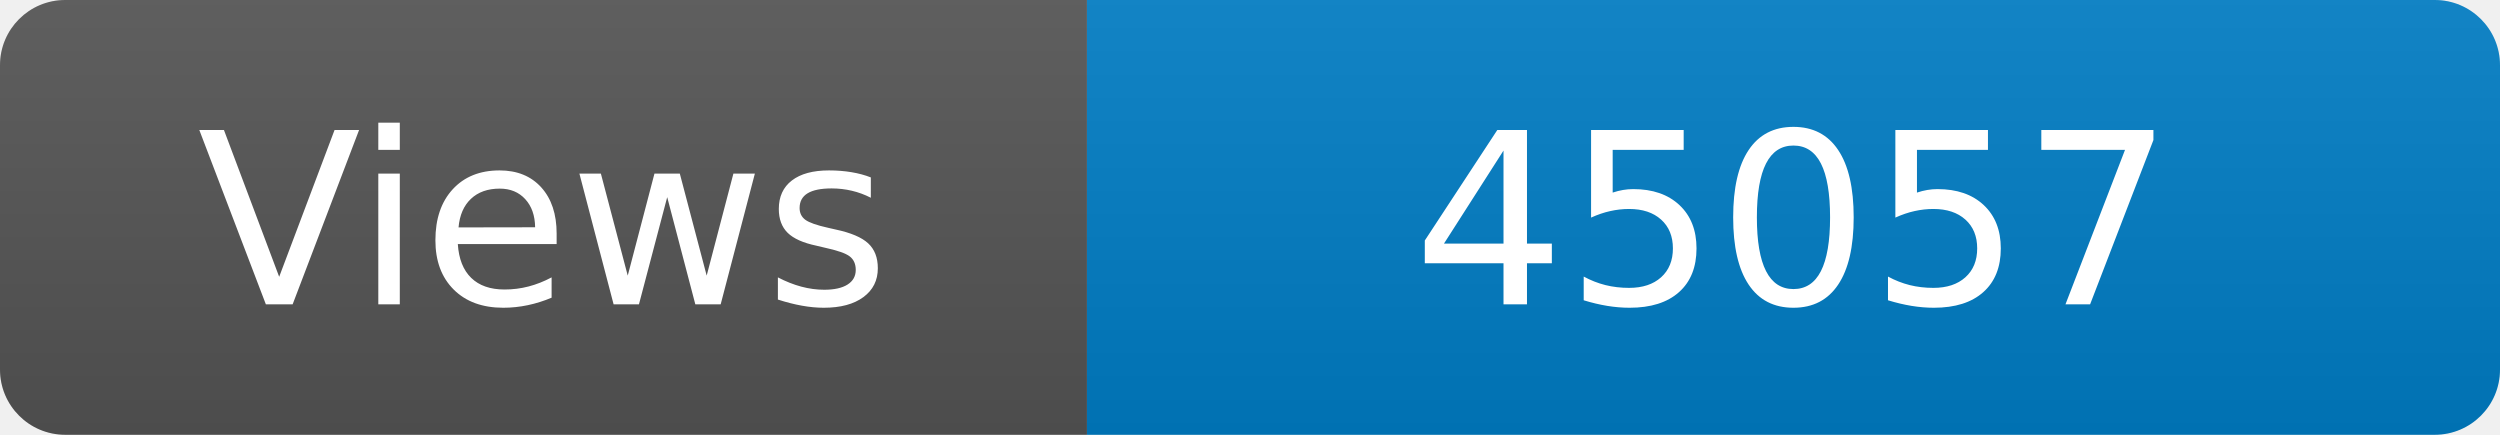
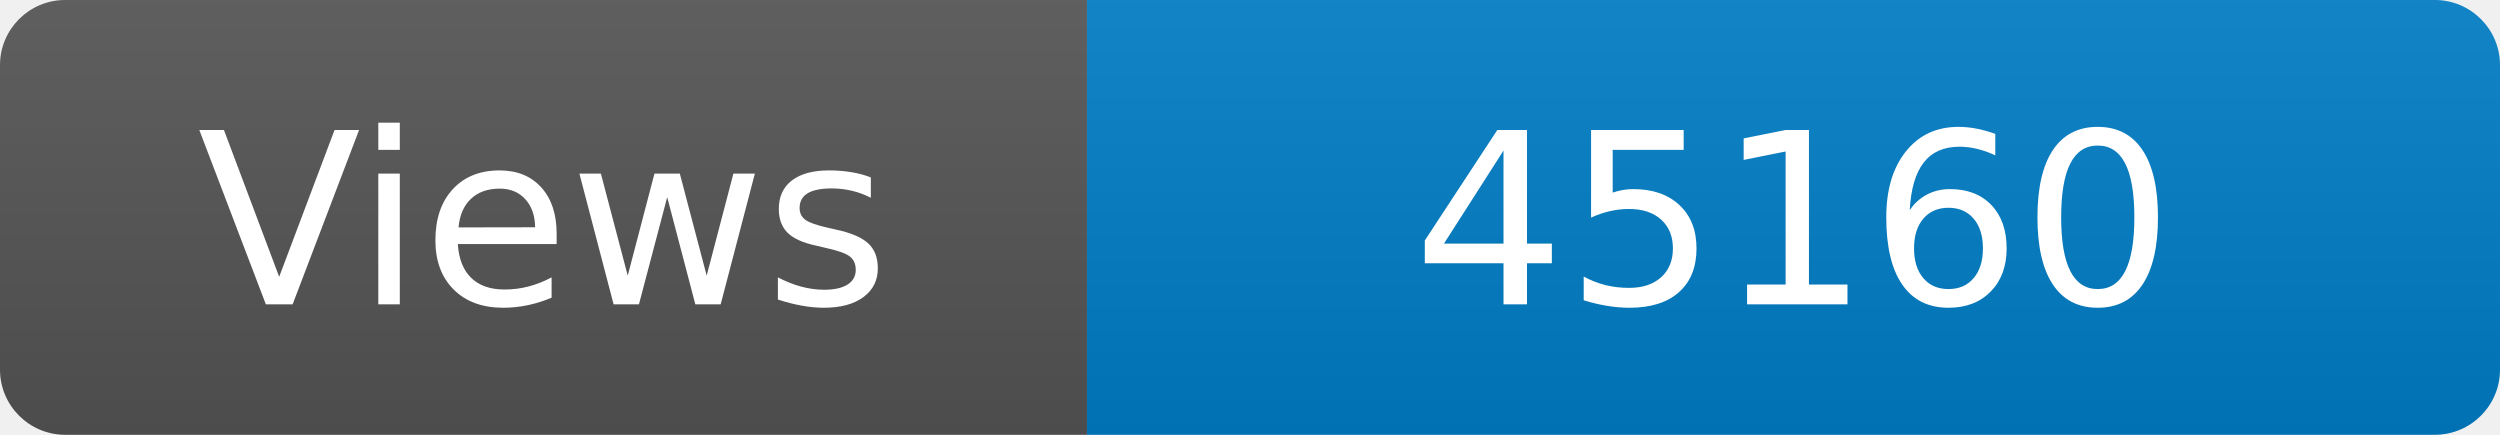
<svg xmlns="http://www.w3.org/2000/svg" width="115" height="20" role="img" aria-label="Maintained?: yes">
  <linearGradient id="s" x2="0" y2="100%">
    <stop offset="0" stop-color="#bbb" stop-opacity=".1" />
    <stop offset="1" stop-opacity=".1" />
  </linearGradient>
  <clipPath id="r">
    <rect width="115" height="20" rx="3" fill="#fff" />
  </clipPath>
  <g clip-path="url(#r)">
    <rect width="50" height="20" fill="#555" />
    <rect x="50" width="160" height="20" fill="#007ec6" />
    <rect width="115" height="20" fill="url(#s)" />
  </g>
  <g fill="#fff" text-anchor="middle" font-family="Verdana,Geneva,DejaVu Sans,sans-serif" font-size="110">
    <text x="250" y="140" transform="scale(.1)" fill="#fff">Views</text>
-     <text x="825" y="140" transform="scale(.1)" fill="#fff">45057</text>
+     <text x="825" y="140" transform="scale(.1)" fill="#fff">45160</text>
  </g>
</svg>
